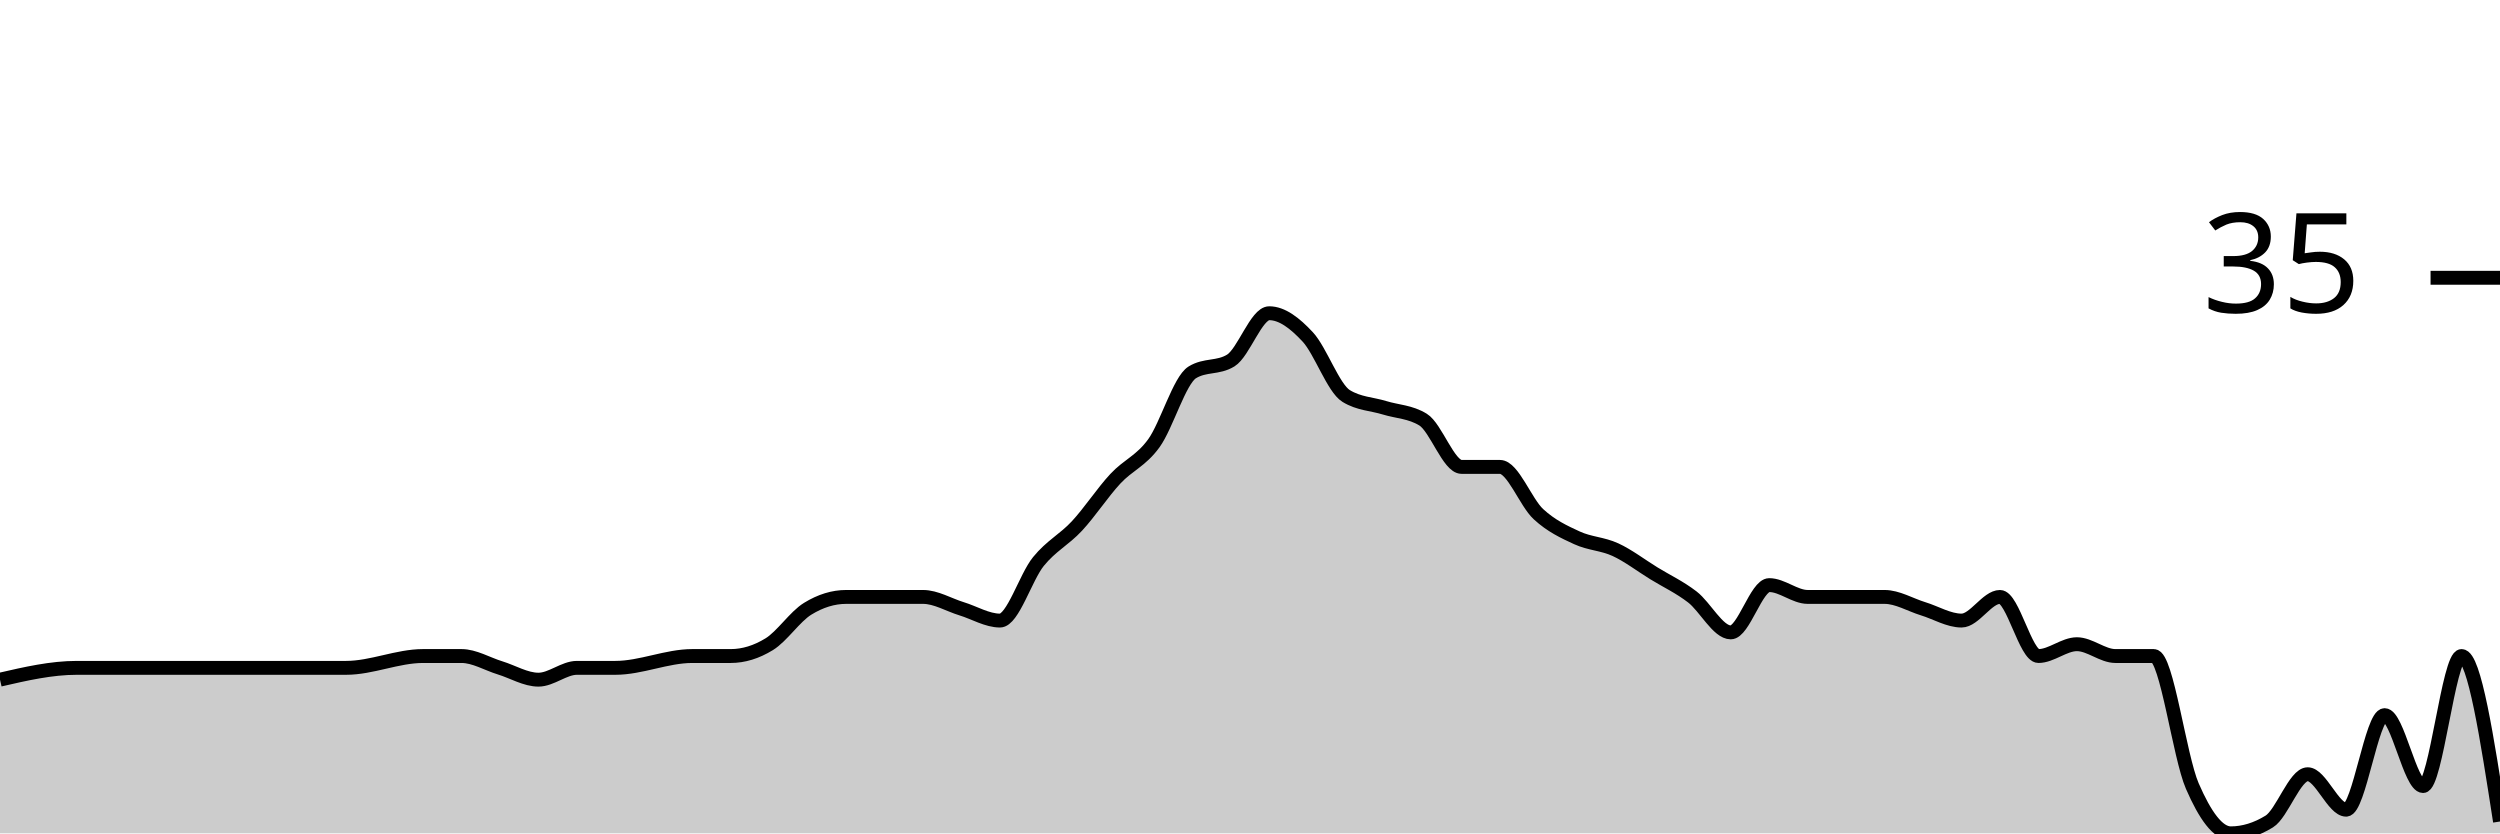
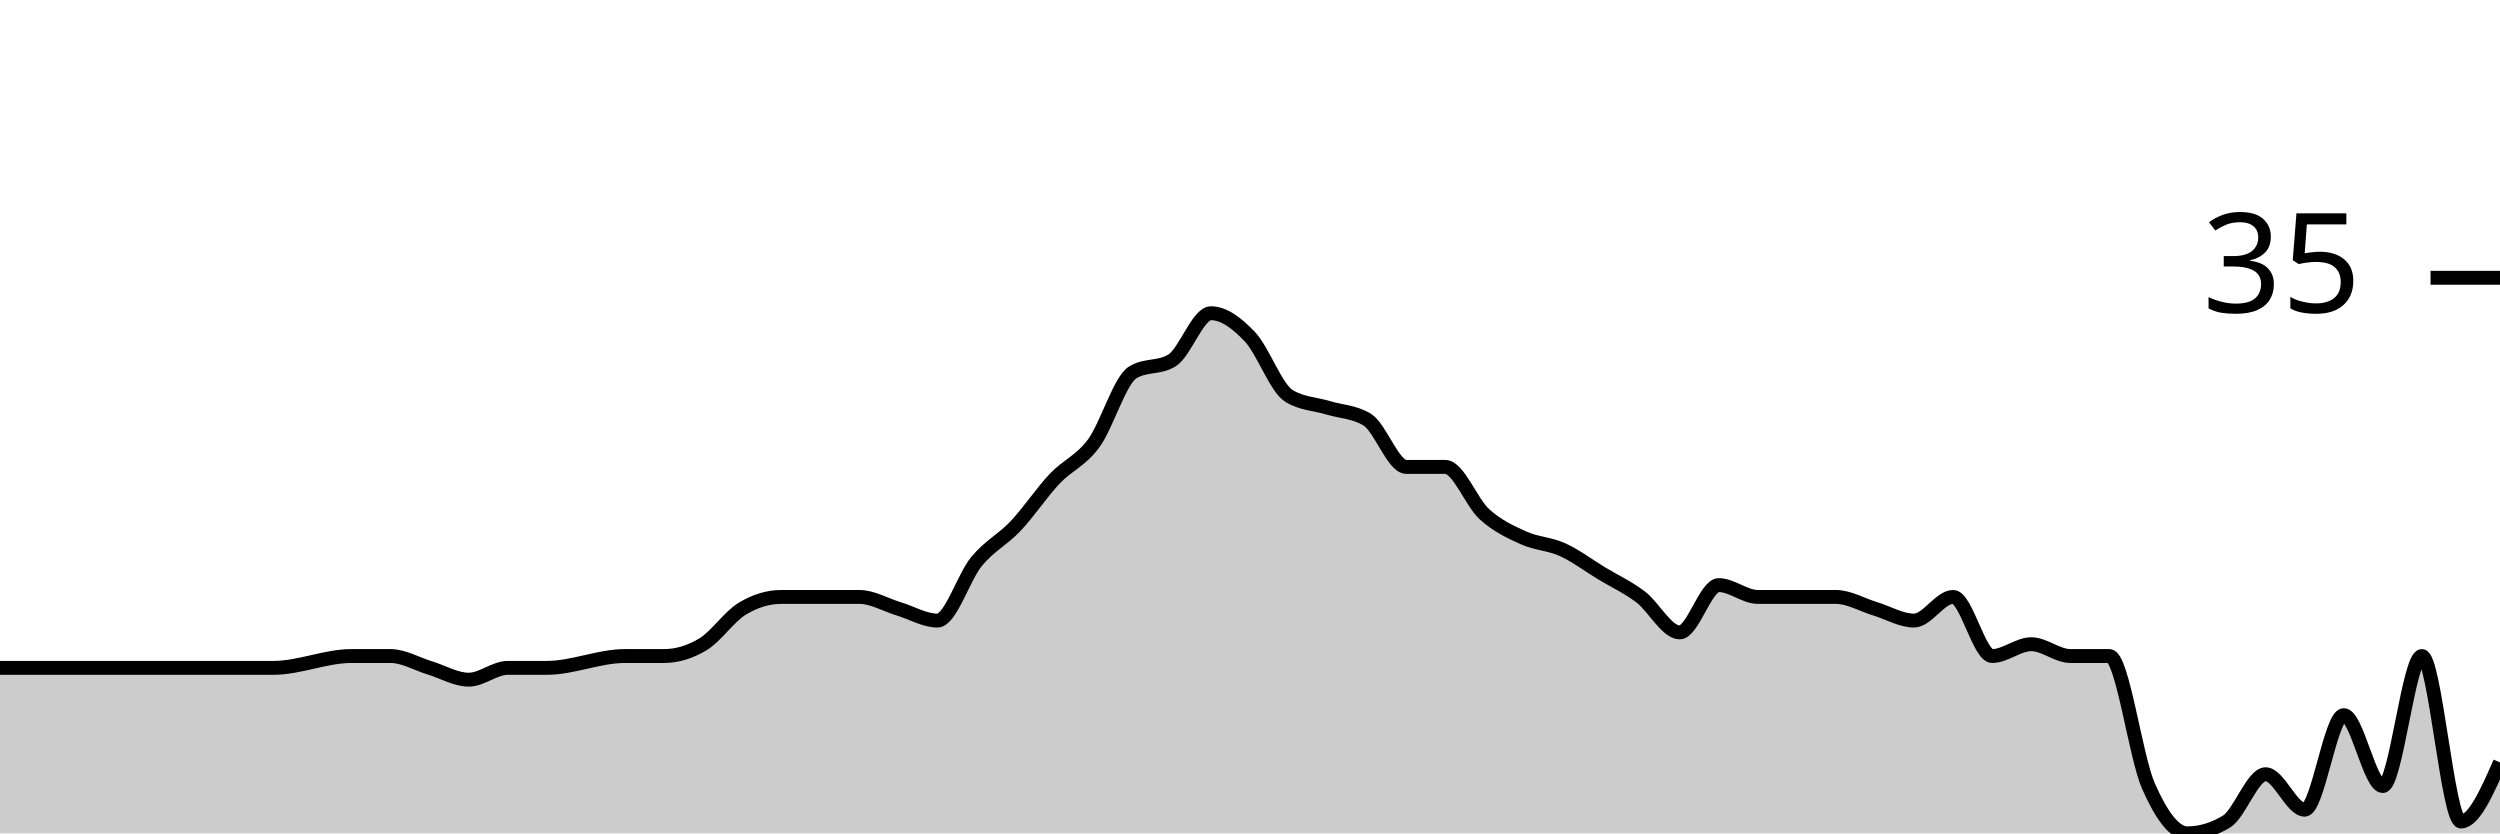
<svg xmlns="http://www.w3.org/2000/svg" viewBox="0 0 180 60">
  <g transform="translate(0,20)">
-     <path class="area" fill="rgba(0, 0, 0, 0.2)" d="M0,28.936C1.846,28.511,3.692,28.085,5.538,28.085C6.462,28.085,7.385,28.085,8.308,28.085C9.231,28.085,10.154,28.085,11.077,28.085C12,28.085,12.923,28.085,13.846,28.085C17.538,28.085,21.231,28.085,24.923,28.085C26.769,28.085,28.615,27.234,30.462,27.234C31.385,27.234,32.308,27.234,33.231,27.234C34.154,27.234,35.077,27.801,36,28.085C36.923,28.369,37.846,28.936,38.769,28.936C39.692,28.936,40.615,28.085,41.538,28.085C42.462,28.085,43.385,28.085,44.308,28.085C46.154,28.085,48,27.234,49.846,27.234C50.769,27.234,51.692,27.234,52.615,27.234C53.538,27.234,54.462,26.95,55.385,26.383C56.308,25.816,57.231,24.397,58.154,23.83C59.077,23.262,60,22.979,60.923,22.979C61.846,22.979,62.769,22.979,63.692,22.979C64.615,22.979,65.538,22.979,66.462,22.979C67.385,22.979,68.308,23.546,69.231,23.83C70.154,24.113,71.077,24.681,72,24.681C72.923,24.681,73.846,21.56,74.769,20.426C75.692,19.291,76.615,18.865,77.538,17.872C78.462,16.879,79.385,15.461,80.308,14.468C81.231,13.475,82.154,13.191,83.077,11.915C84,10.638,84.923,7.376,85.846,6.809C86.769,6.241,87.692,6.525,88.615,5.957C89.538,5.39,90.462,2.553,91.385,2.553C92.308,2.553,93.231,3.262,94.154,4.255C95.077,5.248,96,7.943,96.923,8.511C97.846,9.078,98.769,9.078,99.692,9.362C100.615,9.645,101.538,9.645,102.462,10.213C103.385,10.78,104.308,13.617,105.231,13.617C106.154,13.617,107.077,13.617,108,13.617C108.923,13.617,109.846,16.17,110.769,17.021C111.692,17.872,112.615,18.298,113.538,18.723C114.462,19.149,115.385,19.149,116.308,19.574C117.231,20,118.154,20.709,119.077,21.277C120,21.844,120.923,22.27,121.846,22.979C122.769,23.688,123.692,25.532,124.615,25.532C125.538,25.532,126.462,22.128,127.385,22.128C128.308,22.128,129.231,22.979,130.154,22.979C131.077,22.979,132,22.979,132.923,22.979C133.846,22.979,134.769,22.979,135.692,22.979C136.615,22.979,137.538,23.546,138.462,23.83C139.385,24.113,140.308,24.681,141.231,24.681C142.154,24.681,143.077,22.979,144,22.979C144.923,22.979,145.846,27.234,146.769,27.234C147.692,27.234,148.615,26.383,149.538,26.383C150.462,26.383,151.385,27.234,152.308,27.234C153.231,27.234,154.154,27.234,155.077,27.234C156,27.234,156.923,34.468,157.846,36.596C158.769,38.723,159.692,40,160.615,40C161.538,40,162.462,39.716,163.385,39.149C164.308,38.582,165.231,35.745,166.154,35.745C167.077,35.745,168,38.298,168.923,38.298C169.846,38.298,170.769,31.489,171.692,31.489C172.615,31.489,173.538,36.596,174.462,36.596C175.385,36.596,176.308,27.234,177.231,27.234C178.154,27.234,179.077,33.191,180,39.149L180,40C179.077,40,178.154,40,177.231,40C176.308,40,175.385,40,174.462,40C173.538,40,172.615,40,171.692,40C170.769,40,169.846,40,168.923,40C168,40,167.077,40,166.154,40C165.231,40,164.308,40,163.385,40C162.462,40,161.538,40,160.615,40C159.692,40,158.769,40,157.846,40C156.923,40,156,40,155.077,40C154.154,40,153.231,40,152.308,40C151.385,40,150.462,40,149.538,40C148.615,40,147.692,40,146.769,40C145.846,40,144.923,40,144,40C143.077,40,142.154,40,141.231,40C140.308,40,139.385,40,138.462,40C137.538,40,136.615,40,135.692,40C134.769,40,133.846,40,132.923,40C132,40,131.077,40,130.154,40C129.231,40,128.308,40,127.385,40C126.462,40,125.538,40,124.615,40C123.692,40,122.769,40,121.846,40C120.923,40,120,40,119.077,40C118.154,40,117.231,40,116.308,40C115.385,40,114.462,40,113.538,40C112.615,40,111.692,40,110.769,40C109.846,40,108.923,40,108,40C107.077,40,106.154,40,105.231,40C104.308,40,103.385,40,102.462,40C101.538,40,100.615,40,99.692,40C98.769,40,97.846,40,96.923,40C96,40,95.077,40,94.154,40C93.231,40,92.308,40,91.385,40C90.462,40,89.538,40,88.615,40C87.692,40,86.769,40,85.846,40C84.923,40,84,40,83.077,40C82.154,40,81.231,40,80.308,40C79.385,40,78.462,40,77.538,40C76.615,40,75.692,40,74.769,40C73.846,40,72.923,40,72,40C71.077,40,70.154,40,69.231,40C68.308,40,67.385,40,66.462,40C65.538,40,64.615,40,63.692,40C62.769,40,61.846,40,60.923,40C60,40,59.077,40,58.154,40C57.231,40,56.308,40,55.385,40C54.462,40,53.538,40,52.615,40C51.692,40,50.769,40,49.846,40C48,40,46.154,40,44.308,40C43.385,40,42.462,40,41.538,40C40.615,40,39.692,40,38.769,40C37.846,40,36.923,40,36,40C35.077,40,34.154,40,33.231,40C32.308,40,31.385,40,30.462,40C28.615,40,26.769,40,24.923,40C21.231,40,17.538,40,13.846,40C12.923,40,12,40,11.077,40C10.154,40,9.231,40,8.308,40C7.385,40,6.462,40,5.538,40C3.692,40,1.846,40,0,40Z" />
-     <path class="line" stroke="black" fill="none" d="M0,28.936C1.846,28.511,3.692,28.085,5.538,28.085C6.462,28.085,7.385,28.085,8.308,28.085C9.231,28.085,10.154,28.085,11.077,28.085C12,28.085,12.923,28.085,13.846,28.085C17.538,28.085,21.231,28.085,24.923,28.085C26.769,28.085,28.615,27.234,30.462,27.234C31.385,27.234,32.308,27.234,33.231,27.234C34.154,27.234,35.077,27.801,36,28.085C36.923,28.369,37.846,28.936,38.769,28.936C39.692,28.936,40.615,28.085,41.538,28.085C42.462,28.085,43.385,28.085,44.308,28.085C46.154,28.085,48,27.234,49.846,27.234C50.769,27.234,51.692,27.234,52.615,27.234C53.538,27.234,54.462,26.95,55.385,26.383C56.308,25.816,57.231,24.397,58.154,23.83C59.077,23.262,60,22.979,60.923,22.979C61.846,22.979,62.769,22.979,63.692,22.979C64.615,22.979,65.538,22.979,66.462,22.979C67.385,22.979,68.308,23.546,69.231,23.83C70.154,24.113,71.077,24.681,72,24.681C72.923,24.681,73.846,21.56,74.769,20.426C75.692,19.291,76.615,18.865,77.538,17.872C78.462,16.879,79.385,15.461,80.308,14.468C81.231,13.475,82.154,13.191,83.077,11.915C84,10.638,84.923,7.376,85.846,6.809C86.769,6.241,87.692,6.525,88.615,5.957C89.538,5.39,90.462,2.553,91.385,2.553C92.308,2.553,93.231,3.262,94.154,4.255C95.077,5.248,96,7.943,96.923,8.511C97.846,9.078,98.769,9.078,99.692,9.362C100.615,9.645,101.538,9.645,102.462,10.213C103.385,10.78,104.308,13.617,105.231,13.617C106.154,13.617,107.077,13.617,108,13.617C108.923,13.617,109.846,16.17,110.769,17.021C111.692,17.872,112.615,18.298,113.538,18.723C114.462,19.149,115.385,19.149,116.308,19.574C117.231,20,118.154,20.709,119.077,21.277C120,21.844,120.923,22.27,121.846,22.979C122.769,23.688,123.692,25.532,124.615,25.532C125.538,25.532,126.462,22.128,127.385,22.128C128.308,22.128,129.231,22.979,130.154,22.979C131.077,22.979,132,22.979,132.923,22.979C133.846,22.979,134.769,22.979,135.692,22.979C136.615,22.979,137.538,23.546,138.462,23.83C139.385,24.113,140.308,24.681,141.231,24.681C142.154,24.681,143.077,22.979,144,22.979C144.923,22.979,145.846,27.234,146.769,27.234C147.692,27.234,148.615,26.383,149.538,26.383C150.462,26.383,151.385,27.234,152.308,27.234C153.231,27.234,154.154,27.234,155.077,27.234C156,27.234,156.923,34.468,157.846,36.596C158.769,38.723,159.692,40,160.615,40C161.538,40,162.462,39.716,163.385,39.149C164.308,38.582,165.231,35.745,166.154,35.745C167.077,35.745,168,38.298,168.923,38.298C169.846,38.298,170.769,31.489,171.692,31.489C172.615,31.489,173.538,36.596,174.462,36.596C175.385,36.596,176.308,27.234,177.231,27.234C178.154,27.234,179.077,33.191,180,39.149" />
+     <path class="area" fill="rgba(0, 0, 0, 0.2)" d="M0,28.085C0.938,28.085,1.875,28.085,2.812,28.085C3.75,28.085,4.688,28.085,5.625,28.085C6.562,28.085,7.5,28.085,8.438,28.085C12.188,28.085,15.938,28.085,19.688,28.085C21.562,28.085,23.438,27.234,25.312,27.234C26.25,27.234,27.188,27.234,28.125,27.234C29.062,27.234,30,27.801,30.938,28.085C31.875,28.369,32.812,28.936,33.75,28.936C34.688,28.936,35.625,28.085,36.562,28.085C37.5,28.085,38.438,28.085,39.375,28.085C41.25,28.085,43.125,27.234,45,27.234C45.938,27.234,46.875,27.234,47.812,27.234C48.75,27.234,49.688,26.95,50.625,26.383C51.562,25.816,52.5,24.397,53.438,23.83C54.375,23.262,55.312,22.979,56.25,22.979C57.188,22.979,58.125,22.979,59.062,22.979C60,22.979,60.938,22.979,61.875,22.979C62.812,22.979,63.75,23.546,64.688,23.83C65.625,24.113,66.562,24.681,67.5,24.681C68.438,24.681,69.375,21.56,70.312,20.426C71.25,19.291,72.188,18.865,73.125,17.872C74.062,16.879,75,15.461,75.938,14.468C76.875,13.475,77.812,13.191,78.75,11.915C79.688,10.638,80.625,7.376,81.562,6.809C82.5,6.241,83.438,6.525,84.375,5.957C85.312,5.39,86.25,2.553,87.188,2.553C88.125,2.553,89.062,3.262,90,4.255C90.938,5.248,91.875,7.943,92.812,8.511C93.75,9.078,94.688,9.078,95.625,9.362C96.562,9.645,97.5,9.645,98.438,10.213C99.375,10.78,100.312,13.617,101.25,13.617C102.188,13.617,103.125,13.617,104.062,13.617C105,13.617,105.938,16.17,106.875,17.021C107.812,17.872,108.75,18.298,109.688,18.723C110.625,19.149,111.562,19.149,112.5,19.574C113.438,20,114.375,20.709,115.312,21.277C116.25,21.844,117.188,22.27,118.125,22.979C119.062,23.688,120,25.532,120.938,25.532C121.875,25.532,122.812,22.128,123.75,22.128C124.688,22.128,125.625,22.979,126.562,22.979C127.5,22.979,128.438,22.979,129.375,22.979C130.312,22.979,131.25,22.979,132.188,22.979C133.125,22.979,134.062,23.546,135,23.83C135.938,24.113,136.875,24.681,137.812,24.681C138.75,24.681,139.688,22.979,140.625,22.979C141.562,22.979,142.5,27.234,143.438,27.234C144.375,27.234,145.312,26.383,146.25,26.383C147.188,26.383,148.125,27.234,149.062,27.234C150,27.234,150.938,27.234,151.875,27.234C152.812,27.234,153.75,34.468,154.688,36.596C155.625,38.723,156.562,40,157.5,40C158.438,40,159.375,39.716,160.312,39.149C161.25,38.582,162.188,35.745,163.125,35.745C164.062,35.745,165,38.298,165.938,38.298C166.875,38.298,167.812,31.489,168.75,31.489C169.688,31.489,170.625,36.596,171.562,36.596C172.5,36.596,173.438,27.234,174.375,27.234C175.312,27.234,176.25,39.149,177.188,39.149C178.125,39.149,179.062,37.021,180,34.894L180,40C179.062,40,178.125,40,177.188,40C176.25,40,175.312,40,174.375,40C173.438,40,172.5,40,171.562,40C170.625,40,169.688,40,168.75,40C167.812,40,166.875,40,165.938,40C165,40,164.062,40,163.125,40C162.188,40,161.25,40,160.312,40C159.375,40,158.438,40,157.5,40C156.562,40,155.625,40,154.688,40C153.75,40,152.812,40,151.875,40C150.938,40,150,40,149.062,40C148.125,40,147.188,40,146.25,40C145.312,40,144.375,40,143.438,40C142.5,40,141.562,40,140.625,40C139.688,40,138.75,40,137.812,40C136.875,40,135.938,40,135,40C134.062,40,133.125,40,132.188,40C131.25,40,130.312,40,129.375,40C128.438,40,127.5,40,126.562,40C125.625,40,124.688,40,123.75,40C122.812,40,121.875,40,120.938,40C120,40,119.062,40,118.125,40C117.188,40,116.25,40,115.312,40C114.375,40,113.438,40,112.5,40C111.562,40,110.625,40,109.688,40C108.75,40,107.812,40,106.875,40C105.938,40,105,40,104.062,40C103.125,40,102.188,40,101.25,40C100.312,40,99.375,40,98.438,40C97.5,40,96.562,40,95.625,40C94.688,40,93.75,40,92.812,40C91.875,40,90.938,40,90,40C89.062,40,88.125,40,87.188,40C86.25,40,85.312,40,84.375,40C83.438,40,82.5,40,81.562,40C80.625,40,79.688,40,78.75,40C77.812,40,76.875,40,75.938,40C75,40,74.062,40,73.125,40C72.188,40,71.25,40,70.312,40C69.375,40,68.438,40,67.5,40C66.562,40,65.625,40,64.688,40C63.75,40,62.812,40,61.875,40C60.938,40,60,40,59.062,40C58.125,40,57.188,40,56.25,40C55.312,40,54.375,40,53.438,40C52.5,40,51.562,40,50.625,40C49.688,40,48.75,40,47.812,40C46.875,40,45.938,40,45,40C43.125,40,41.25,40,39.375,40C38.438,40,37.5,40,36.562,40C35.625,40,34.688,40,33.75,40C32.812,40,31.875,40,30.938,40C30,40,29.062,40,28.125,40C27.188,40,26.25,40,25.312,40C23.438,40,21.562,40,19.688,40C15.938,40,12.188,40,8.438,40C7.5,40,6.562,40,5.625,40C4.688,40,3.75,40,2.812,40C1.875,40,0.938,40,0,40Z" />
+     <path class="line" stroke="black" fill="none" d="M0,28.085C0.938,28.085,1.875,28.085,2.812,28.085C3.75,28.085,4.688,28.085,5.625,28.085C6.562,28.085,7.5,28.085,8.438,28.085C12.188,28.085,15.938,28.085,19.688,28.085C21.562,28.085,23.438,27.234,25.312,27.234C26.25,27.234,27.188,27.234,28.125,27.234C29.062,27.234,30,27.801,30.938,28.085C31.875,28.369,32.812,28.936,33.75,28.936C34.688,28.936,35.625,28.085,36.562,28.085C37.5,28.085,38.438,28.085,39.375,28.085C41.25,28.085,43.125,27.234,45,27.234C45.938,27.234,46.875,27.234,47.812,27.234C48.75,27.234,49.688,26.95,50.625,26.383C51.562,25.816,52.5,24.397,53.438,23.83C54.375,23.262,55.312,22.979,56.25,22.979C57.188,22.979,58.125,22.979,59.062,22.979C60,22.979,60.938,22.979,61.875,22.979C62.812,22.979,63.75,23.546,64.688,23.83C65.625,24.113,66.562,24.681,67.5,24.681C68.438,24.681,69.375,21.56,70.312,20.426C71.25,19.291,72.188,18.865,73.125,17.872C74.062,16.879,75,15.461,75.938,14.468C76.875,13.475,77.812,13.191,78.75,11.915C79.688,10.638,80.625,7.376,81.562,6.809C82.5,6.241,83.438,6.525,84.375,5.957C85.312,5.39,86.25,2.553,87.188,2.553C88.125,2.553,89.062,3.262,90,4.255C90.938,5.248,91.875,7.943,92.812,8.511C93.75,9.078,94.688,9.078,95.625,9.362C96.562,9.645,97.5,9.645,98.438,10.213C99.375,10.78,100.312,13.617,101.25,13.617C102.188,13.617,103.125,13.617,104.062,13.617C105,13.617,105.938,16.17,106.875,17.021C107.812,17.872,108.75,18.298,109.688,18.723C110.625,19.149,111.562,19.149,112.5,19.574C113.438,20,114.375,20.709,115.312,21.277C116.25,21.844,117.188,22.27,118.125,22.979C119.062,23.688,120,25.532,120.938,25.532C121.875,25.532,122.812,22.128,123.75,22.128C124.688,22.128,125.625,22.979,126.562,22.979C127.5,22.979,128.438,22.979,129.375,22.979C130.312,22.979,131.25,22.979,132.188,22.979C133.125,22.979,134.062,23.546,135,23.83C135.938,24.113,136.875,24.681,137.812,24.681C138.75,24.681,139.688,22.979,140.625,22.979C141.562,22.979,142.5,27.234,143.438,27.234C144.375,27.234,145.312,26.383,146.25,26.383C147.188,26.383,148.125,27.234,149.062,27.234C150,27.234,150.938,27.234,151.875,27.234C152.812,27.234,153.75,34.468,154.688,36.596C155.625,38.723,156.562,40,157.5,40C158.438,40,159.375,39.716,160.312,39.149C161.25,38.582,162.188,35.745,163.125,35.745C164.062,35.745,165,38.298,165.938,38.298C166.875,38.298,167.812,31.489,168.75,31.489C169.688,31.489,170.625,36.596,171.562,36.596C172.5,36.596,173.438,27.234,174.375,27.234C175.312,27.234,176.25,39.149,177.188,39.149C178.125,39.149,179.062,37.021,180,34.894" />
    <path class="axis-ceiling" stroke-width="1" stroke="black" fill="none" d="M175,0L180,0" />
    <text class="axis-ceiling-label" font-family="sans-serif" text-anchor="end" font-size="10px" x="170" y="2.5">35</text>
  </g>
</svg>
